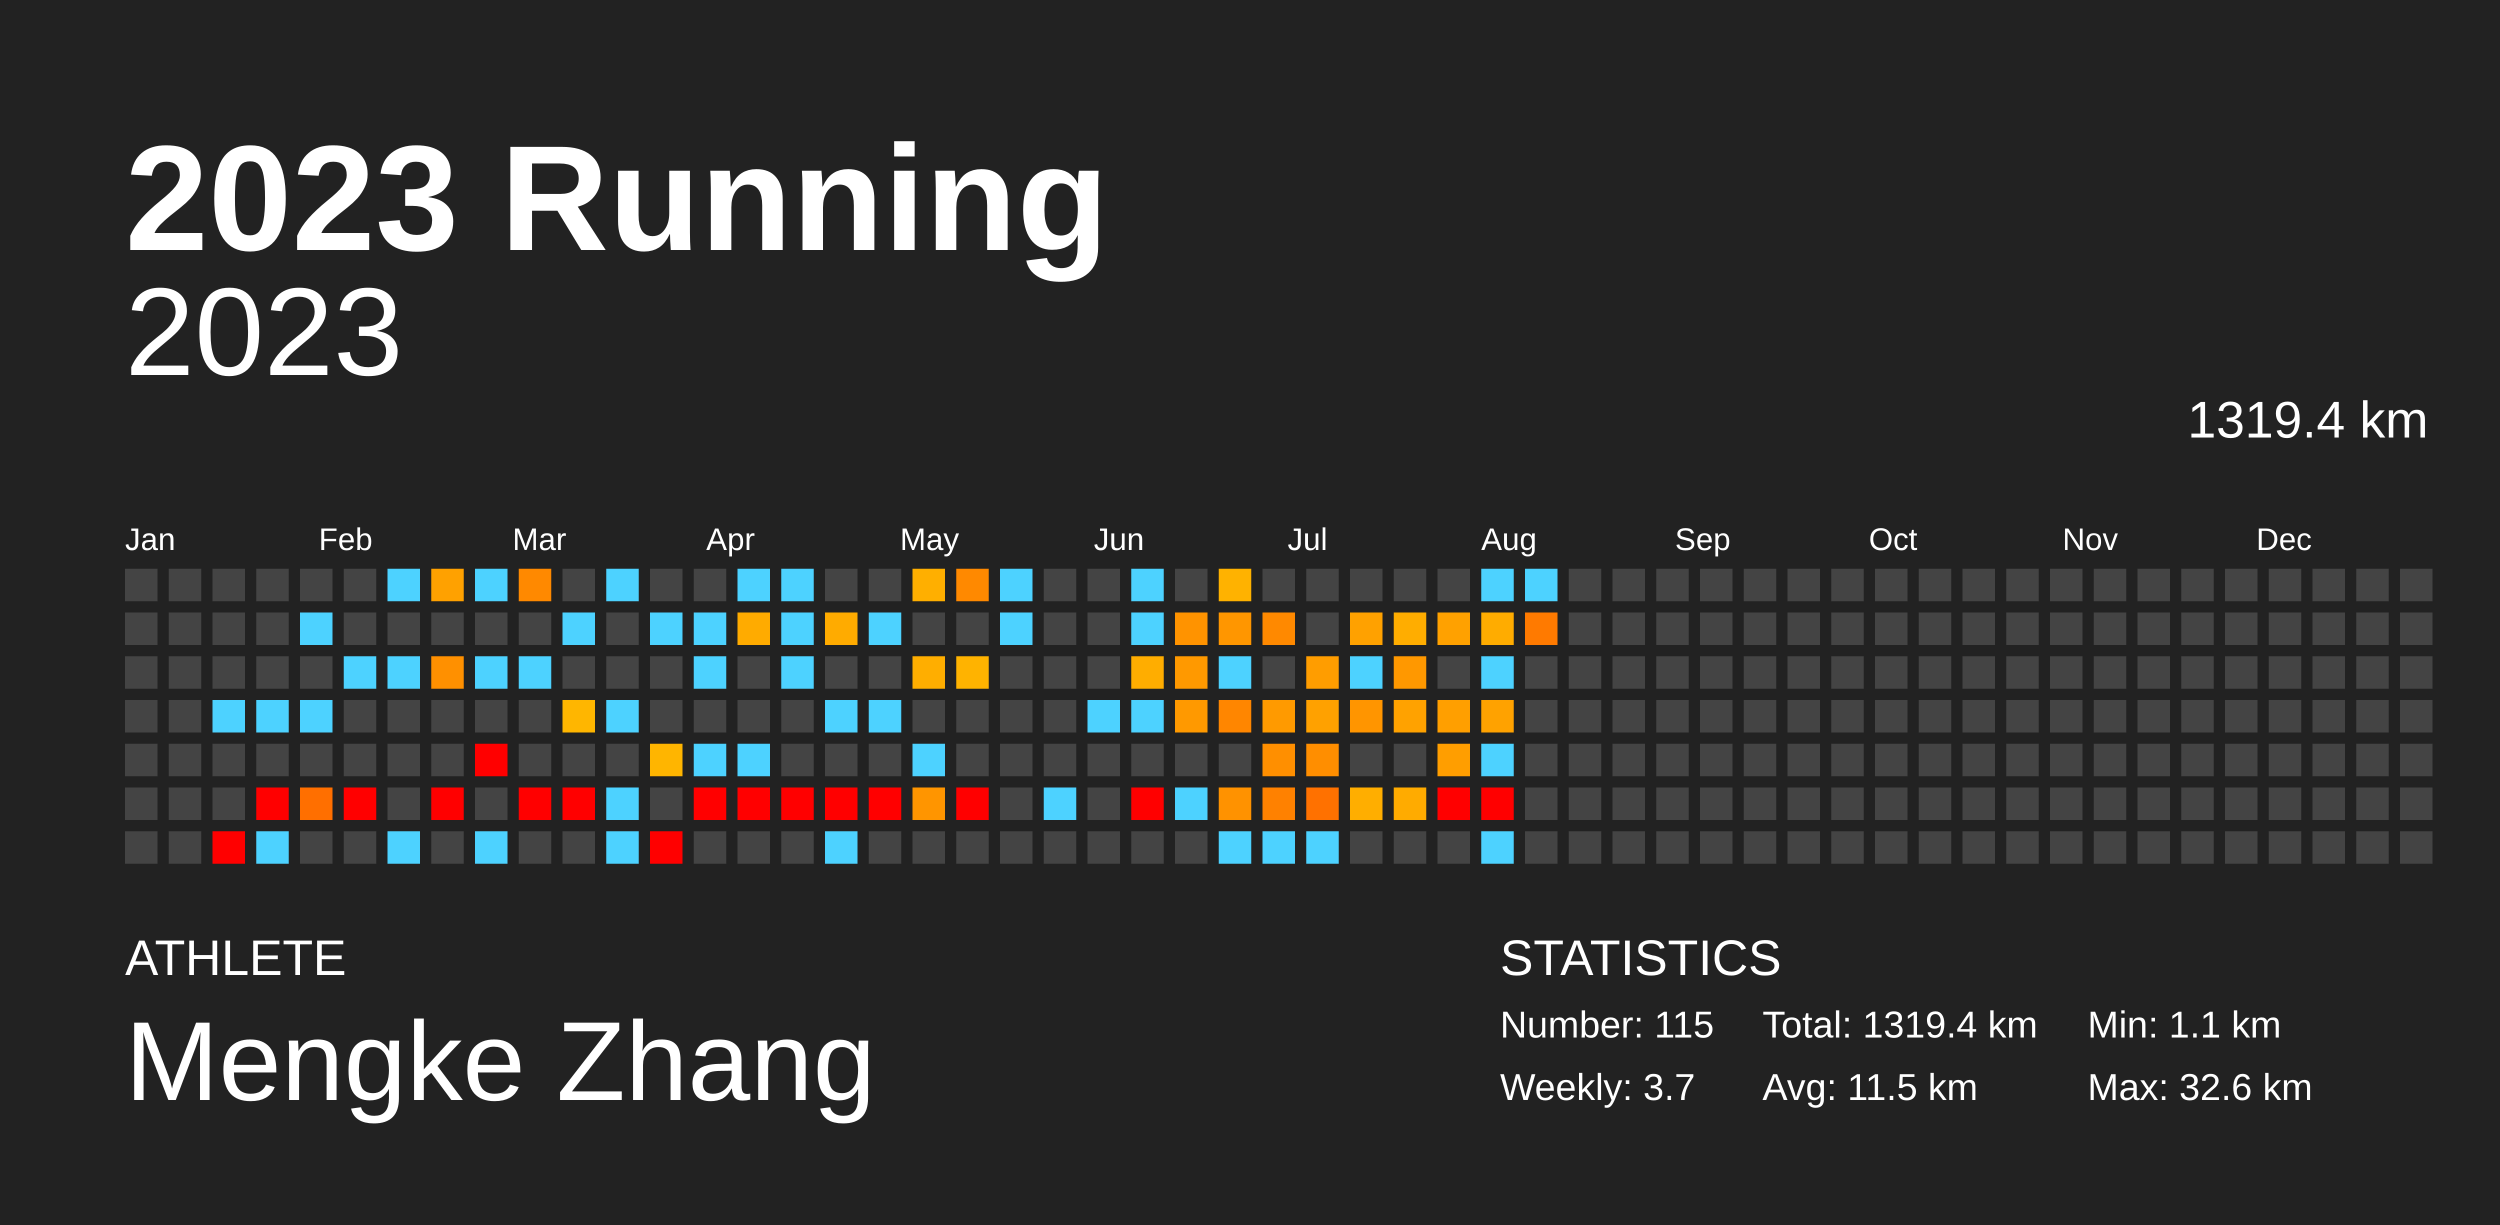
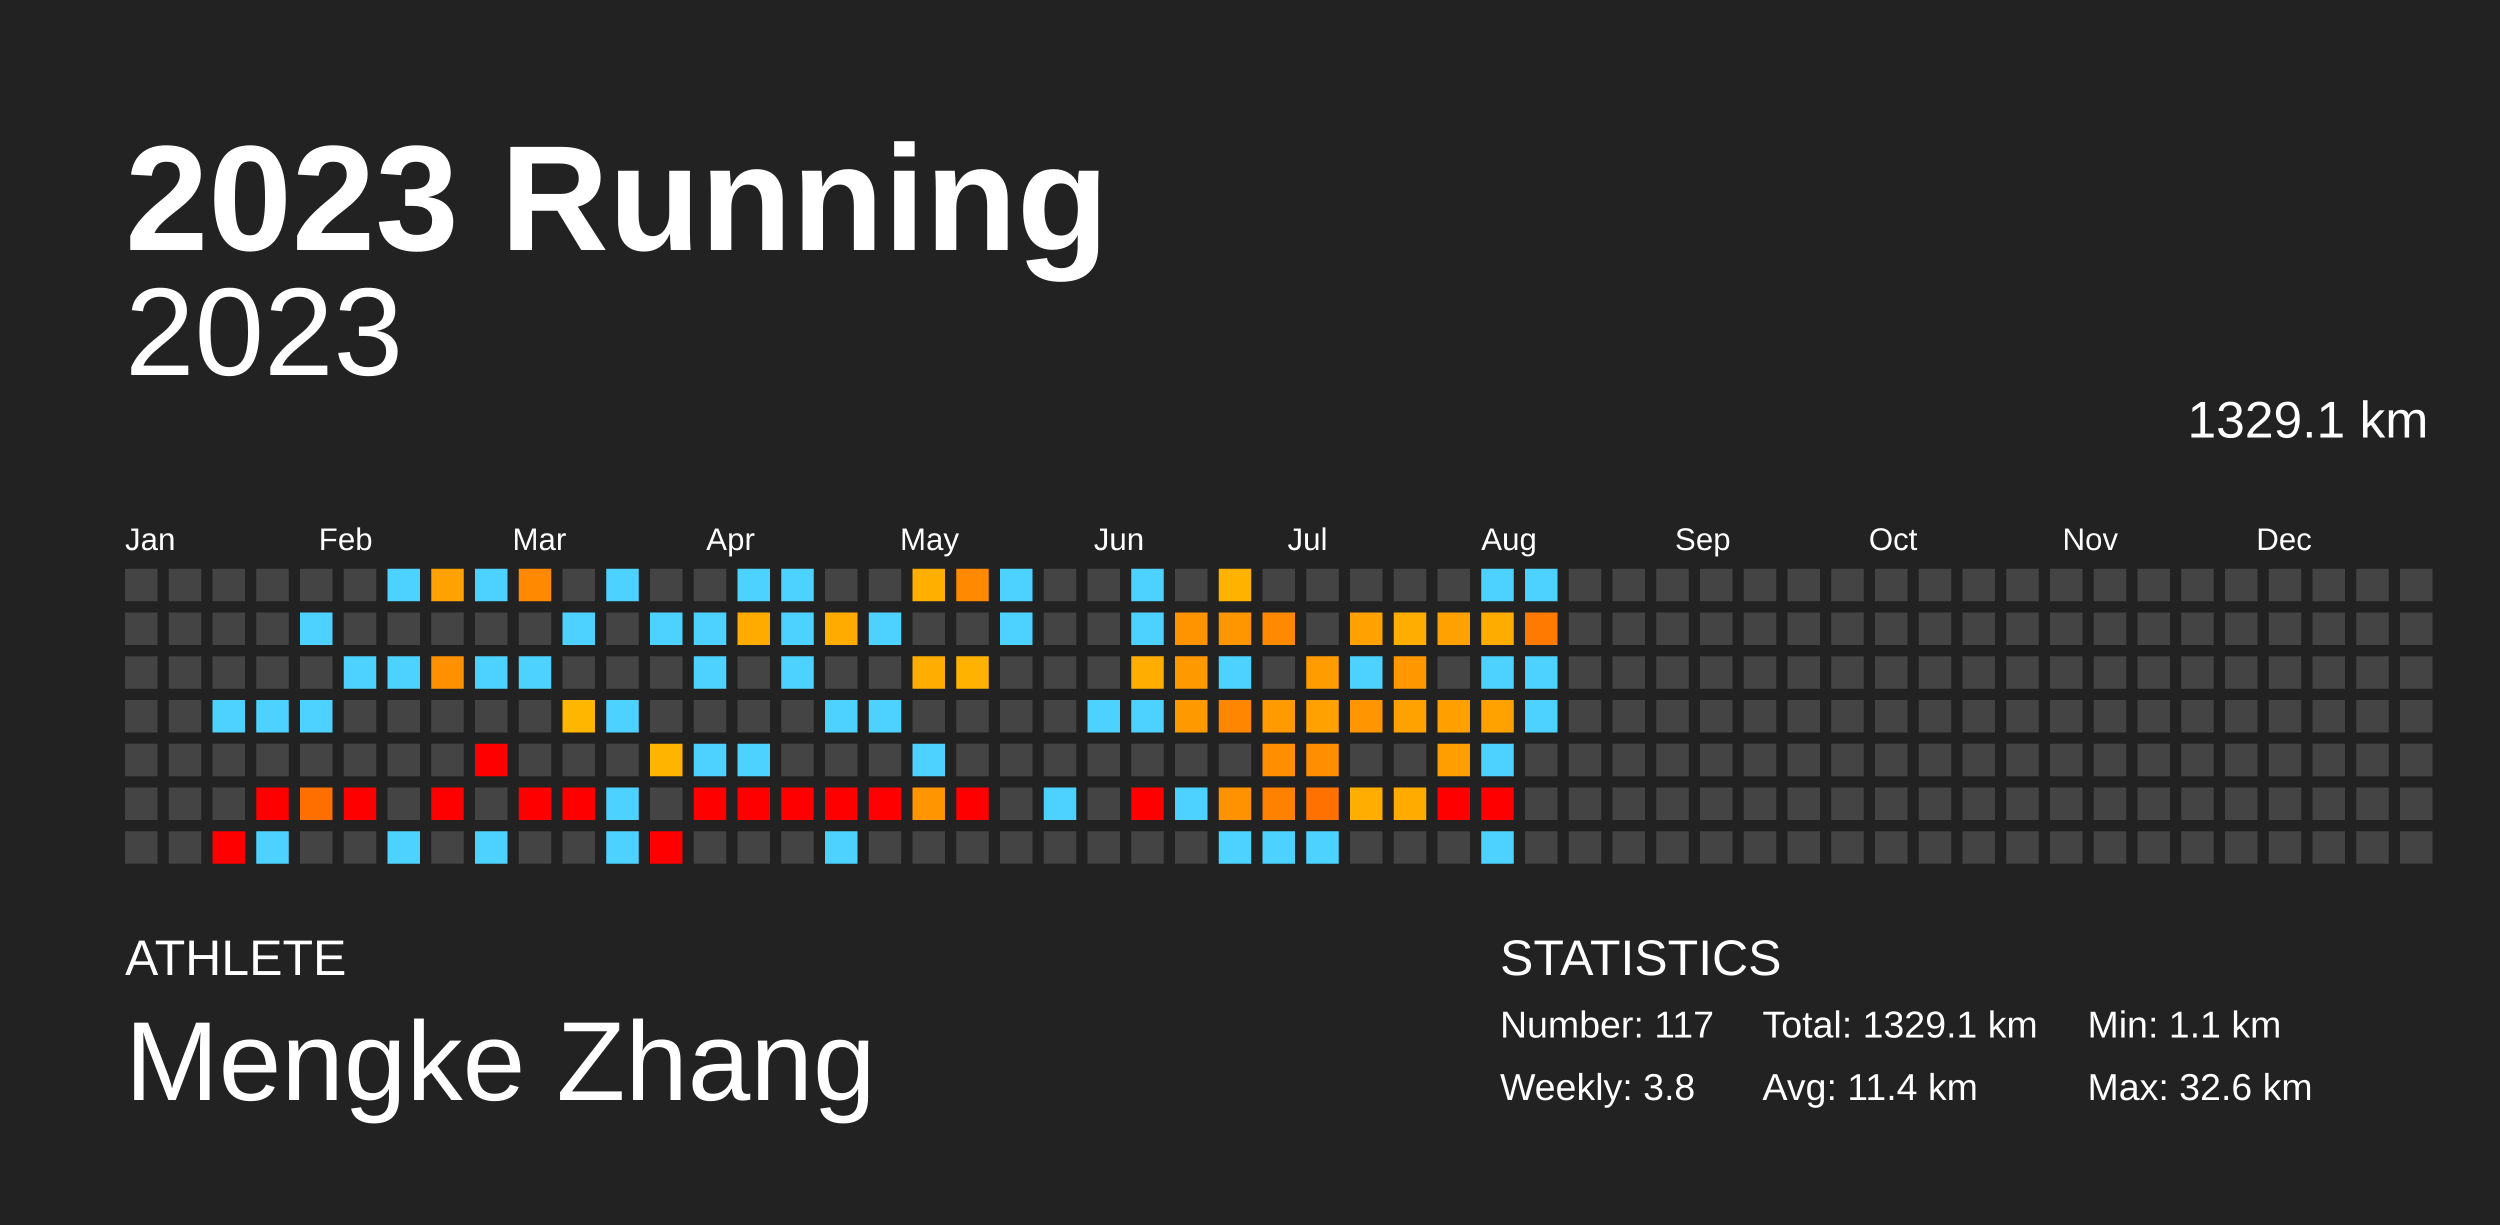
<svg xmlns="http://www.w3.org/2000/svg" baseProfile="full" height="98mm" version="1.1" viewBox="0,0,200,98" width="200mm">
  <defs />
  <rect fill="#222222" height="98" width="200" x="0" y="0" />
  <text fill="#FFFFFF" style="font-size:12px; font-family:Arial; font-weight:bold;" x="10" y="20">2023 Running</text>
  <text fill="#FFFFFF" style="font-size:4px; font-family:Arial" x="10" y="78">ATHLETE</text>
  <text fill="#FFFFFF" style="font-size:9px; font-family:Arial" x="10" y="88">Mengke Zhang</text>
  <text fill="#FFFFFF" style="font-size:4px; font-family:Arial" x="120" y="78">STATISTICS</text>
-   <text fill="#FFFFFF" style="font-size:3px; font-family:Arial" x="120" y="83">Number: 115</text>
-   <text fill="#FFFFFF" style="font-size:3px; font-family:Arial" x="120" y="88">Weekly: 3.7</text>
-   <text fill="#FFFFFF" style="font-size:3px; font-family:Arial" x="141" y="83">Total: 1319.4 km</text>
-   <text fill="#FFFFFF" style="font-size:3px; font-family:Arial" x="141" y="88">Avg: 11.5 km</text>
+   <text fill="#FFFFFF" style="font-size:3px; font-family:Arial" x="120" y="83">Number: 117</text>
+   <text fill="#FFFFFF" style="font-size:3px; font-family:Arial" x="120" y="88">Weekly: 3.8</text>
+   <text fill="#FFFFFF" style="font-size:3px; font-family:Arial" x="141" y="83">Total: 1329.1 km</text>
+   <text fill="#FFFFFF" style="font-size:3px; font-family:Arial" x="141" y="88">Avg: 11.4 km</text>
  <text fill="#FFFFFF" style="font-size:3px; font-family:Arial" x="167" y="83">Min: 1.1 km</text>
  <text fill="#FFFFFF" style="font-size:3px; font-family:Arial" x="167" y="88">Max: 32.6 km</text>
  <text alignment-baseline="hanging" fill="#FFFFFF" style="font-size:10.0px; font-family:Arial;" x="10" y="30">2023</text>
-   <text alignment-baseline="hanging" fill="#FFFFFF" style="font-size:4.125px; font-family:Arial;" x="175" y="35">1319.4 km</text>
+   <text alignment-baseline="hanging" fill="#FFFFFF" style="font-size:4.125px; font-family:Arial;" x="175" y="35">1329.1 km</text>
  <text fill="#FFFFFF" style="font-size:2.5px; font-family:Arial" x="10.0" y="44">Jan</text>
  <text fill="#FFFFFF" style="font-size:2.5px; font-family:Arial" x="25.5" y="44">Feb</text>
  <text fill="#FFFFFF" style="font-size:2.5px; font-family:Arial" x="41.0" y="44">Mar</text>
  <text fill="#FFFFFF" style="font-size:2.5px; font-family:Arial" x="56.5" y="44">Apr</text>
  <text fill="#FFFFFF" style="font-size:2.5px; font-family:Arial" x="72.0" y="44">May</text>
  <text fill="#FFFFFF" style="font-size:2.5px; font-family:Arial" x="87.5" y="44">Jun</text>
  <text fill="#FFFFFF" style="font-size:2.5px; font-family:Arial" x="103.0" y="44">Jul</text>
  <text fill="#FFFFFF" style="font-size:2.5px; font-family:Arial" x="118.5" y="44">Aug</text>
  <text fill="#FFFFFF" style="font-size:2.5px; font-family:Arial" x="134.0" y="44">Sep</text>
  <text fill="#FFFFFF" style="font-size:2.5px; font-family:Arial" x="149.5" y="44">Oct</text>
  <text fill="#FFFFFF" style="font-size:2.5px; font-family:Arial" x="165.0" y="44">Nov</text>
  <text fill="#FFFFFF" style="font-size:2.5px; font-family:Arial" x="180.5" y="44">Dec</text>
  <rect fill="#444444" height="2.6" width="2.6" x="10.0" y="45.5" />
  <rect fill="#444444" height="2.6" width="2.6" x="10.0" y="49.0" />
  <rect fill="#444444" height="2.6" width="2.6" x="10.0" y="52.5" />
  <rect fill="#444444" height="2.6" width="2.6" x="10.0" y="56.0" />
  <rect fill="#444444" height="2.6" width="2.6" x="10.0" y="59.5" />
  <rect fill="#444444" height="2.6" width="2.6" x="10.0" y="63.0" />
  <rect fill="#444444" height="2.6" width="2.6" x="10.0" y="66.5" />
  <rect fill="#444444" height="2.6" width="2.6" x="13.5" y="45.5" />
  <rect fill="#444444" height="2.6" width="2.6" x="13.5" y="49.0" />
  <rect fill="#444444" height="2.6" width="2.6" x="13.5" y="52.5" />
  <rect fill="#444444" height="2.6" width="2.6" x="13.5" y="56.0" />
  <rect fill="#444444" height="2.6" width="2.6" x="13.5" y="59.5" />
  <rect fill="#444444" height="2.6" width="2.6" x="13.5" y="63.0" />
  <rect fill="#444444" height="2.6" width="2.6" x="13.5" y="66.5" />
  <rect fill="#444444" height="2.6" width="2.6" x="17.0" y="45.5" />
  <rect fill="#444444" height="2.6" width="2.6" x="17.0" y="49.0" />
  <rect fill="#444444" height="2.6" width="2.6" x="17.0" y="52.5" />
  <rect fill="#4dd2ff" height="2.6" width="2.6" x="17.0" y="56.0" />
  <rect fill="#444444" height="2.6" width="2.6" x="17.0" y="59.5" />
  <rect fill="#444444" height="2.6" width="2.6" x="17.0" y="63.0" />
  <rect fill="red" height="2.6" width="2.6" x="17.0" y="66.5" />
  <rect fill="#444444" height="2.6" width="2.6" x="20.5" y="45.5" />
  <rect fill="#444444" height="2.6" width="2.6" x="20.5" y="49.0" />
  <rect fill="#444444" height="2.6" width="2.6" x="20.5" y="52.5" />
  <rect fill="#4dd2ff" height="2.6" width="2.6" x="20.5" y="56.0" />
  <rect fill="#444444" height="2.6" width="2.6" x="20.5" y="59.5" />
  <rect fill="red" height="2.6" width="2.6" x="20.5" y="63.0" />
  <rect fill="#4dd2ff" height="2.6" width="2.6" x="20.5" y="66.5" />
  <rect fill="#444444" height="2.6" width="2.6" x="24.0" y="45.5" />
  <rect fill="#4dd2ff" height="2.6" width="2.6" x="24.0" y="49.0" />
  <rect fill="#444444" height="2.6" width="2.6" x="24.0" y="52.5" />
  <rect fill="#4dd2ff" height="2.6" width="2.6" x="24.0" y="56.0" />
  <rect fill="#444444" height="2.6" width="2.6" x="24.0" y="59.5" />
  <rect fill="#ff6f00" height="2.6" width="2.6" x="24.0" y="63.0" />
  <rect fill="#444444" height="2.6" width="2.6" x="24.0" y="66.5" />
  <rect fill="#444444" height="2.6" width="2.6" x="27.5" y="45.5" />
  <rect fill="#444444" height="2.6" width="2.6" x="27.5" y="49.0" />
  <rect fill="#4dd2ff" height="2.6" width="2.6" x="27.5" y="52.5" />
  <rect fill="#444444" height="2.6" width="2.6" x="27.5" y="56.0" />
  <rect fill="#444444" height="2.6" width="2.6" x="27.5" y="59.5" />
  <rect fill="red" height="2.6" width="2.6" x="27.5" y="63.0" />
  <rect fill="#444444" height="2.6" width="2.6" x="27.5" y="66.5" />
  <rect fill="#4dd2ff" height="2.6" width="2.6" x="31.0" y="45.5" />
  <rect fill="#444444" height="2.6" width="2.6" x="31.0" y="49.0" />
  <rect fill="#4dd2ff" height="2.6" width="2.6" x="31.0" y="52.5" />
  <rect fill="#444444" height="2.6" width="2.6" x="31.0" y="56.0" />
  <rect fill="#444444" height="2.6" width="2.6" x="31.0" y="59.5" />
  <rect fill="#444444" height="2.6" width="2.6" x="31.0" y="63.0" />
  <rect fill="#4dd2ff" height="2.6" width="2.6" x="31.0" y="66.5" />
  <rect fill="#ffa100" height="2.6" width="2.6" x="34.5" y="45.5" />
  <rect fill="#444444" height="2.6" width="2.6" x="34.5" y="49.0" />
  <rect fill="#ff9000" height="2.6" width="2.6" x="34.5" y="52.5" />
  <rect fill="#444444" height="2.6" width="2.6" x="34.5" y="56.0" />
  <rect fill="#444444" height="2.6" width="2.6" x="34.5" y="59.5" />
  <rect fill="red" height="2.6" width="2.6" x="34.5" y="63.0" />
  <rect fill="#444444" height="2.6" width="2.6" x="34.5" y="66.5" />
  <rect fill="#4dd2ff" height="2.6" width="2.6" x="38.0" y="45.5" />
  <rect fill="#444444" height="2.6" width="2.6" x="38.0" y="49.0" />
  <rect fill="#4dd2ff" height="2.6" width="2.6" x="38.0" y="52.5" />
  <rect fill="#444444" height="2.6" width="2.6" x="38.0" y="56.0" />
  <rect fill="red" height="2.6" width="2.6" x="38.0" y="59.5" />
  <rect fill="#444444" height="2.6" width="2.6" x="38.0" y="63.0" />
  <rect fill="#4dd2ff" height="2.6" width="2.6" x="38.0" y="66.5" />
  <rect fill="#ff8900" height="2.6" width="2.6" x="41.5" y="45.5" />
  <rect fill="#444444" height="2.6" width="2.6" x="41.5" y="49.0" />
  <rect fill="#4dd2ff" height="2.6" width="2.6" x="41.5" y="52.5" />
  <rect fill="#444444" height="2.6" width="2.6" x="41.5" y="56.0" />
  <rect fill="#444444" height="2.6" width="2.6" x="41.5" y="59.5" />
  <rect fill="red" height="2.6" width="2.6" x="41.5" y="63.0" />
  <rect fill="#444444" height="2.6" width="2.6" x="41.5" y="66.5" />
  <rect fill="#444444" height="2.6" width="2.6" x="45.0" y="45.5" />
  <rect fill="#4dd2ff" height="2.6" width="2.6" x="45.0" y="49.0" />
  <rect fill="#444444" height="2.6" width="2.6" x="45.0" y="52.5" />
  <rect fill="#ffb600" height="2.6" width="2.6" x="45.0" y="56.0" />
  <rect fill="#444444" height="2.6" width="2.6" x="45.0" y="59.5" />
  <rect fill="red" height="2.6" width="2.6" x="45.0" y="63.0" />
  <rect fill="#444444" height="2.6" width="2.6" x="45.0" y="66.5" />
  <rect fill="#4dd2ff" height="2.6" width="2.6" x="48.5" y="45.5" />
  <rect fill="#444444" height="2.6" width="2.6" x="48.5" y="49.0" />
  <rect fill="#444444" height="2.6" width="2.6" x="48.5" y="52.5" />
  <rect fill="#4dd2ff" height="2.6" width="2.6" x="48.5" y="56.0" />
  <rect fill="#444444" height="2.6" width="2.6" x="48.5" y="59.5" />
  <rect fill="#4dd2ff" height="2.6" width="2.6" x="48.5" y="63.0" />
  <rect fill="#4dd2ff" height="2.6" width="2.6" x="48.5" y="66.5" />
  <rect fill="#444444" height="2.6" width="2.6" x="52.0" y="45.5" />
  <rect fill="#4dd2ff" height="2.6" width="2.6" x="52.0" y="49.0" />
  <rect fill="#444444" height="2.6" width="2.6" x="52.0" y="52.5" />
  <rect fill="#444444" height="2.6" width="2.6" x="52.0" y="56.0" />
  <rect fill="#ffb500" height="2.6" width="2.6" x="52.0" y="59.5" />
  <rect fill="#444444" height="2.6" width="2.6" x="52.0" y="63.0" />
  <rect fill="red" height="2.6" width="2.6" x="52.0" y="66.5" />
  <rect fill="#444444" height="2.6" width="2.6" x="55.5" y="45.5" />
  <rect fill="#4dd2ff" height="2.6" width="2.6" x="55.5" y="49.0" />
  <rect fill="#4dd2ff" height="2.6" width="2.6" x="55.5" y="52.5" />
  <rect fill="#444444" height="2.6" width="2.6" x="55.5" y="56.0" />
  <rect fill="#4dd2ff" height="2.6" width="2.6" x="55.5" y="59.5" />
  <rect fill="red" height="2.6" width="2.6" x="55.5" y="63.0" />
  <rect fill="#444444" height="2.6" width="2.6" x="55.5" y="66.5" />
  <rect fill="#4dd2ff" height="2.6" width="2.6" x="59.0" y="45.5" />
  <rect fill="#ffab00" height="2.6" width="2.6" x="59.0" y="49.0" />
  <rect fill="#444444" height="2.6" width="2.6" x="59.0" y="52.5" />
  <rect fill="#444444" height="2.6" width="2.6" x="59.0" y="56.0" />
  <rect fill="#4dd2ff" height="2.6" width="2.6" x="59.0" y="59.5" />
  <rect fill="red" height="2.6" width="2.6" x="59.0" y="63.0" />
  <rect fill="#444444" height="2.6" width="2.6" x="59.0" y="66.5" />
  <rect fill="#4dd2ff" height="2.6" width="2.6" x="62.5" y="45.5" />
  <rect fill="#4dd2ff" height="2.6" width="2.6" x="62.5" y="49.0" />
  <rect fill="#4dd2ff" height="2.6" width="2.6" x="62.5" y="52.5" />
  <rect fill="#444444" height="2.6" width="2.6" x="62.5" y="56.0" />
  <rect fill="#444444" height="2.6" width="2.6" x="62.5" y="59.5" />
  <rect fill="red" height="2.6" width="2.6" x="62.5" y="63.0" />
  <rect fill="#444444" height="2.6" width="2.6" x="62.5" y="66.5" />
  <rect fill="#444444" height="2.6" width="2.6" x="66.0" y="45.5" />
  <rect fill="#ffab00" height="2.6" width="2.6" x="66.0" y="49.0" />
  <rect fill="#444444" height="2.6" width="2.6" x="66.0" y="52.5" />
  <rect fill="#4dd2ff" height="2.6" width="2.6" x="66.0" y="56.0" />
  <rect fill="#444444" height="2.6" width="2.6" x="66.0" y="59.5" />
  <rect fill="red" height="2.6" width="2.6" x="66.0" y="63.0" />
  <rect fill="#4dd2ff" height="2.6" width="2.6" x="66.0" y="66.5" />
  <rect fill="#444444" height="2.6" width="2.6" x="69.5" y="45.5" />
  <rect fill="#4dd2ff" height="2.6" width="2.6" x="69.5" y="49.0" />
  <rect fill="#444444" height="2.6" width="2.6" x="69.5" y="52.5" />
  <rect fill="#4dd2ff" height="2.6" width="2.6" x="69.5" y="56.0" />
  <rect fill="#444444" height="2.6" width="2.6" x="69.5" y="59.5" />
  <rect fill="red" height="2.6" width="2.6" x="69.5" y="63.0" />
  <rect fill="#444444" height="2.6" width="2.6" x="69.5" y="66.5" />
  <rect fill="#ffaf00" height="2.6" width="2.6" x="73.0" y="45.5" />
  <rect fill="#444444" height="2.6" width="2.6" x="73.0" y="49.0" />
  <rect fill="#ffae00" height="2.6" width="2.6" x="73.0" y="52.5" />
  <rect fill="#444444" height="2.6" width="2.6" x="73.0" y="56.0" />
  <rect fill="#4dd2ff" height="2.6" width="2.6" x="73.0" y="59.5" />
  <rect fill="#ff9500" height="2.6" width="2.6" x="73.0" y="63.0" />
  <rect fill="#444444" height="2.6" width="2.6" x="73.0" y="66.5" />
  <rect fill="#ff8900" height="2.6" width="2.6" x="76.5" y="45.5" />
  <rect fill="#444444" height="2.6" width="2.6" x="76.5" y="49.0" />
  <rect fill="#ffb300" height="2.6" width="2.6" x="76.5" y="52.5" />
  <rect fill="#444444" height="2.6" width="2.6" x="76.5" y="56.0" />
  <rect fill="#444444" height="2.6" width="2.6" x="76.5" y="59.5" />
  <rect fill="red" height="2.6" width="2.6" x="76.5" y="63.0" />
  <rect fill="#444444" height="2.6" width="2.6" x="76.5" y="66.5" />
  <rect fill="#4dd2ff" height="2.6" width="2.6" x="80.0" y="45.5" />
  <rect fill="#4dd2ff" height="2.6" width="2.6" x="80.0" y="49.0" />
  <rect fill="#444444" height="2.6" width="2.6" x="80.0" y="52.5" />
  <rect fill="#444444" height="2.6" width="2.6" x="80.0" y="56.0" />
  <rect fill="#444444" height="2.6" width="2.6" x="80.0" y="59.5" />
  <rect fill="#444444" height="2.6" width="2.6" x="80.0" y="63.0" />
  <rect fill="#444444" height="2.6" width="2.6" x="80.0" y="66.5" />
  <rect fill="#444444" height="2.6" width="2.6" x="83.5" y="45.5" />
  <rect fill="#444444" height="2.6" width="2.6" x="83.5" y="49.0" />
  <rect fill="#444444" height="2.6" width="2.6" x="83.5" y="52.5" />
  <rect fill="#444444" height="2.6" width="2.6" x="83.5" y="56.0" />
  <rect fill="#444444" height="2.6" width="2.6" x="83.5" y="59.5" />
  <rect fill="#4dd2ff" height="2.6" width="2.6" x="83.5" y="63.0" />
  <rect fill="#444444" height="2.6" width="2.6" x="83.5" y="66.5" />
  <rect fill="#444444" height="2.6" width="2.6" x="87.0" y="45.5" />
  <rect fill="#444444" height="2.6" width="2.6" x="87.0" y="49.0" />
  <rect fill="#444444" height="2.6" width="2.6" x="87.0" y="52.5" />
  <rect fill="#4dd2ff" height="2.6" width="2.6" x="87.0" y="56.0" />
  <rect fill="#444444" height="2.6" width="2.6" x="87.0" y="59.5" />
  <rect fill="#444444" height="2.6" width="2.6" x="87.0" y="63.0" />
  <rect fill="#444444" height="2.6" width="2.6" x="87.0" y="66.5" />
  <rect fill="#4dd2ff" height="2.6" width="2.6" x="90.5" y="45.5" />
  <rect fill="#4dd2ff" height="2.6" width="2.6" x="90.5" y="49.0" />
  <rect fill="#ffad00" height="2.6" width="2.6" x="90.5" y="52.5" />
  <rect fill="#4dd2ff" height="2.6" width="2.6" x="90.5" y="56.0" />
  <rect fill="#444444" height="2.6" width="2.6" x="90.5" y="59.5" />
  <rect fill="red" height="2.6" width="2.6" x="90.5" y="63.0" />
  <rect fill="#444444" height="2.6" width="2.6" x="90.5" y="66.5" />
  <rect fill="#444444" height="2.6" width="2.6" x="94.0" y="45.5" />
  <rect fill="#ff9300" height="2.6" width="2.6" x="94.0" y="49.0" />
  <rect fill="#ff9900" height="2.6" width="2.6" x="94.0" y="52.5" />
  <rect fill="#ff9900" height="2.6" width="2.6" x="94.0" y="56.0" />
  <rect fill="#444444" height="2.6" width="2.6" x="94.0" y="59.5" />
  <rect fill="#4dd2ff" height="2.6" width="2.6" x="94.0" y="63.0" />
  <rect fill="#444444" height="2.6" width="2.6" x="94.0" y="66.5" />
  <rect fill="#ffb200" height="2.6" width="2.6" x="97.5" y="45.5" />
  <rect fill="#ff9600" height="2.6" width="2.6" x="97.5" y="49.0" />
  <rect fill="#4dd2ff" height="2.6" width="2.6" x="97.5" y="52.5" />
  <rect fill="#ff8600" height="2.6" width="2.6" x="97.5" y="56.0" />
  <rect fill="#444444" height="2.6" width="2.6" x="97.5" y="59.5" />
  <rect fill="#ff9200" height="2.6" width="2.6" x="97.5" y="63.0" />
  <rect fill="#4dd2ff" height="2.6" width="2.6" x="97.5" y="66.5" />
  <rect fill="#444444" height="2.6" width="2.6" x="101.0" y="45.5" />
  <rect fill="#ff8900" height="2.6" width="2.6" x="101.0" y="49.0" />
  <rect fill="#444444" height="2.6" width="2.6" x="101.0" y="52.5" />
  <rect fill="#ff9a00" height="2.6" width="2.6" x="101.0" y="56.0" />
  <rect fill="#ff8f00" height="2.6" width="2.6" x="101.0" y="59.5" />
  <rect fill="#ff8100" height="2.6" width="2.6" x="101.0" y="63.0" />
  <rect fill="#4dd2ff" height="2.6" width="2.6" x="101.0" y="66.5" />
  <rect fill="#444444" height="2.6" width="2.6" x="104.5" y="45.5" />
  <rect fill="#444444" height="2.6" width="2.6" x="104.5" y="49.0" />
  <rect fill="#ff9d00" height="2.6" width="2.6" x="104.5" y="52.5" />
  <rect fill="#ffa100" height="2.6" width="2.6" x="104.5" y="56.0" />
  <rect fill="#ff8e00" height="2.6" width="2.6" x="104.5" y="59.5" />
  <rect fill="#ff7100" height="2.6" width="2.6" x="104.5" y="63.0" />
  <rect fill="#4dd2ff" height="2.6" width="2.6" x="104.5" y="66.5" />
  <rect fill="#444444" height="2.6" width="2.6" x="108.0" y="45.5" />
  <rect fill="#ffa100" height="2.6" width="2.6" x="108.0" y="49.0" />
  <rect fill="#4dd2ff" height="2.6" width="2.6" x="108.0" y="52.5" />
  <rect fill="#ff9500" height="2.6" width="2.6" x="108.0" y="56.0" />
  <rect fill="#444444" height="2.6" width="2.6" x="108.0" y="59.5" />
  <rect fill="#ffae00" height="2.6" width="2.6" x="108.0" y="63.0" />
  <rect fill="#444444" height="2.6" width="2.6" x="108.0" y="66.5" />
  <rect fill="#444444" height="2.6" width="2.6" x="111.5" y="45.5" />
  <rect fill="#ffad00" height="2.6" width="2.6" x="111.5" y="49.0" />
  <rect fill="#ff9800" height="2.6" width="2.6" x="111.5" y="52.5" />
  <rect fill="#ffa200" height="2.6" width="2.6" x="111.5" y="56.0" />
  <rect fill="#444444" height="2.6" width="2.6" x="111.5" y="59.5" />
  <rect fill="#ffab00" height="2.6" width="2.6" x="111.5" y="63.0" />
  <rect fill="#444444" height="2.6" width="2.6" x="111.5" y="66.5" />
  <rect fill="#444444" height="2.6" width="2.6" x="115.0" y="45.5" />
  <rect fill="#ffa100" height="2.6" width="2.6" x="115.0" y="49.0" />
  <rect fill="#444444" height="2.6" width="2.6" x="115.0" y="52.5" />
  <rect fill="#ff9f00" height="2.6" width="2.6" x="115.0" y="56.0" />
  <rect fill="#ff9e00" height="2.6" width="2.6" x="115.0" y="59.5" />
  <rect fill="red" height="2.6" width="2.6" x="115.0" y="63.0" />
  <rect fill="#444444" height="2.6" width="2.6" x="115.0" y="66.5" />
  <rect fill="#4dd2ff" height="2.6" width="2.6" x="118.5" y="45.5" />
  <rect fill="#ffac00" height="2.6" width="2.6" x="118.5" y="49.0" />
  <rect fill="#4dd2ff" height="2.6" width="2.6" x="118.5" y="52.5" />
  <rect fill="#ffa200" height="2.6" width="2.6" x="118.5" y="56.0" />
  <rect fill="#4dd2ff" height="2.6" width="2.6" x="118.5" y="59.5" />
  <rect fill="red" height="2.6" width="2.6" x="118.5" y="63.0" />
  <rect fill="#4dd2ff" height="2.6" width="2.6" x="118.5" y="66.5" />
  <rect fill="#4dd2ff" height="2.6" width="2.6" x="122.0" y="45.5" />
  <rect fill="#ff7a00" height="2.6" width="2.6" x="122.0" y="49.0" />
-   <rect fill="#444444" height="2.6" width="2.6" x="122.0" y="52.5" />
-   <rect fill="#444444" height="2.6" width="2.6" x="122.0" y="56.0" />
+   <rect fill="#4dd2ff" height="2.6" width="2.6" x="122.0" y="52.5" />
+   <rect fill="#4dd2ff" height="2.6" width="2.6" x="122.0" y="56.0" />
  <rect fill="#444444" height="2.6" width="2.6" x="122.0" y="59.5" />
  <rect fill="#444444" height="2.6" width="2.6" x="122.0" y="63.0" />
  <rect fill="#444444" height="2.6" width="2.6" x="122.0" y="66.5" />
  <rect fill="#444444" height="2.6" width="2.6" x="125.5" y="45.5" />
  <rect fill="#444444" height="2.6" width="2.6" x="125.5" y="49.0" />
  <rect fill="#444444" height="2.6" width="2.6" x="125.5" y="52.5" />
  <rect fill="#444444" height="2.6" width="2.6" x="125.5" y="56.0" />
  <rect fill="#444444" height="2.6" width="2.6" x="125.5" y="59.5" />
  <rect fill="#444444" height="2.6" width="2.6" x="125.5" y="63.0" />
  <rect fill="#444444" height="2.6" width="2.6" x="125.5" y="66.5" />
  <rect fill="#444444" height="2.6" width="2.6" x="129.0" y="45.5" />
  <rect fill="#444444" height="2.6" width="2.6" x="129.0" y="49.0" />
  <rect fill="#444444" height="2.6" width="2.6" x="129.0" y="52.5" />
  <rect fill="#444444" height="2.6" width="2.6" x="129.0" y="56.0" />
  <rect fill="#444444" height="2.6" width="2.6" x="129.0" y="59.5" />
  <rect fill="#444444" height="2.6" width="2.6" x="129.0" y="63.0" />
  <rect fill="#444444" height="2.6" width="2.6" x="129.0" y="66.5" />
  <rect fill="#444444" height="2.6" width="2.6" x="132.5" y="45.5" />
  <rect fill="#444444" height="2.6" width="2.6" x="132.5" y="49.0" />
  <rect fill="#444444" height="2.6" width="2.6" x="132.5" y="52.5" />
  <rect fill="#444444" height="2.6" width="2.6" x="132.5" y="56.0" />
  <rect fill="#444444" height="2.6" width="2.6" x="132.5" y="59.5" />
  <rect fill="#444444" height="2.6" width="2.6" x="132.5" y="63.0" />
  <rect fill="#444444" height="2.6" width="2.6" x="132.5" y="66.5" />
  <rect fill="#444444" height="2.6" width="2.6" x="136.0" y="45.5" />
  <rect fill="#444444" height="2.6" width="2.6" x="136.0" y="49.0" />
  <rect fill="#444444" height="2.6" width="2.6" x="136.0" y="52.5" />
  <rect fill="#444444" height="2.6" width="2.6" x="136.0" y="56.0" />
  <rect fill="#444444" height="2.6" width="2.6" x="136.0" y="59.5" />
  <rect fill="#444444" height="2.6" width="2.6" x="136.0" y="63.0" />
  <rect fill="#444444" height="2.6" width="2.6" x="136.0" y="66.5" />
  <rect fill="#444444" height="2.6" width="2.6" x="139.5" y="45.5" />
  <rect fill="#444444" height="2.6" width="2.6" x="139.5" y="49.0" />
  <rect fill="#444444" height="2.6" width="2.6" x="139.5" y="52.5" />
  <rect fill="#444444" height="2.6" width="2.6" x="139.5" y="56.0" />
  <rect fill="#444444" height="2.6" width="2.6" x="139.5" y="59.5" />
  <rect fill="#444444" height="2.6" width="2.6" x="139.5" y="63.0" />
  <rect fill="#444444" height="2.6" width="2.6" x="139.5" y="66.5" />
  <rect fill="#444444" height="2.6" width="2.6" x="143.0" y="45.5" />
  <rect fill="#444444" height="2.6" width="2.6" x="143.0" y="49.0" />
  <rect fill="#444444" height="2.6" width="2.6" x="143.0" y="52.5" />
  <rect fill="#444444" height="2.6" width="2.6" x="143.0" y="56.0" />
  <rect fill="#444444" height="2.6" width="2.6" x="143.0" y="59.5" />
  <rect fill="#444444" height="2.6" width="2.6" x="143.0" y="63.0" />
  <rect fill="#444444" height="2.6" width="2.6" x="143.0" y="66.5" />
  <rect fill="#444444" height="2.6" width="2.6" x="146.5" y="45.5" />
  <rect fill="#444444" height="2.6" width="2.6" x="146.5" y="49.0" />
  <rect fill="#444444" height="2.6" width="2.6" x="146.5" y="52.5" />
  <rect fill="#444444" height="2.6" width="2.6" x="146.5" y="56.0" />
  <rect fill="#444444" height="2.6" width="2.6" x="146.5" y="59.5" />
  <rect fill="#444444" height="2.6" width="2.6" x="146.5" y="63.0" />
  <rect fill="#444444" height="2.6" width="2.6" x="146.5" y="66.5" />
  <rect fill="#444444" height="2.6" width="2.6" x="150.0" y="45.5" />
  <rect fill="#444444" height="2.6" width="2.6" x="150.0" y="49.0" />
  <rect fill="#444444" height="2.6" width="2.6" x="150.0" y="52.5" />
  <rect fill="#444444" height="2.6" width="2.6" x="150.0" y="56.0" />
  <rect fill="#444444" height="2.6" width="2.6" x="150.0" y="59.5" />
  <rect fill="#444444" height="2.6" width="2.6" x="150.0" y="63.0" />
  <rect fill="#444444" height="2.6" width="2.6" x="150.0" y="66.5" />
  <rect fill="#444444" height="2.6" width="2.6" x="153.5" y="45.5" />
  <rect fill="#444444" height="2.6" width="2.6" x="153.5" y="49.0" />
  <rect fill="#444444" height="2.6" width="2.6" x="153.5" y="52.5" />
  <rect fill="#444444" height="2.6" width="2.6" x="153.5" y="56.0" />
  <rect fill="#444444" height="2.6" width="2.6" x="153.5" y="59.5" />
  <rect fill="#444444" height="2.6" width="2.6" x="153.5" y="63.0" />
  <rect fill="#444444" height="2.6" width="2.6" x="153.5" y="66.5" />
  <rect fill="#444444" height="2.6" width="2.6" x="157.0" y="45.5" />
  <rect fill="#444444" height="2.6" width="2.6" x="157.0" y="49.0" />
  <rect fill="#444444" height="2.6" width="2.6" x="157.0" y="52.5" />
  <rect fill="#444444" height="2.6" width="2.6" x="157.0" y="56.0" />
  <rect fill="#444444" height="2.6" width="2.6" x="157.0" y="59.5" />
  <rect fill="#444444" height="2.6" width="2.6" x="157.0" y="63.0" />
  <rect fill="#444444" height="2.6" width="2.6" x="157.0" y="66.5" />
  <rect fill="#444444" height="2.6" width="2.6" x="160.5" y="45.5" />
  <rect fill="#444444" height="2.6" width="2.6" x="160.5" y="49.0" />
  <rect fill="#444444" height="2.6" width="2.6" x="160.5" y="52.5" />
  <rect fill="#444444" height="2.6" width="2.6" x="160.5" y="56.0" />
  <rect fill="#444444" height="2.6" width="2.6" x="160.5" y="59.5" />
  <rect fill="#444444" height="2.6" width="2.6" x="160.5" y="63.0" />
  <rect fill="#444444" height="2.6" width="2.6" x="160.5" y="66.5" />
  <rect fill="#444444" height="2.6" width="2.6" x="164.0" y="45.5" />
  <rect fill="#444444" height="2.6" width="2.6" x="164.0" y="49.0" />
  <rect fill="#444444" height="2.6" width="2.6" x="164.0" y="52.5" />
  <rect fill="#444444" height="2.6" width="2.6" x="164.0" y="56.0" />
  <rect fill="#444444" height="2.6" width="2.6" x="164.0" y="59.5" />
  <rect fill="#444444" height="2.6" width="2.6" x="164.0" y="63.0" />
  <rect fill="#444444" height="2.6" width="2.6" x="164.0" y="66.5" />
  <rect fill="#444444" height="2.6" width="2.6" x="167.5" y="45.5" />
  <rect fill="#444444" height="2.6" width="2.6" x="167.5" y="49.0" />
  <rect fill="#444444" height="2.6" width="2.6" x="167.5" y="52.5" />
  <rect fill="#444444" height="2.6" width="2.6" x="167.5" y="56.0" />
  <rect fill="#444444" height="2.6" width="2.6" x="167.5" y="59.5" />
  <rect fill="#444444" height="2.6" width="2.6" x="167.5" y="63.0" />
  <rect fill="#444444" height="2.6" width="2.6" x="167.5" y="66.5" />
  <rect fill="#444444" height="2.6" width="2.6" x="171.0" y="45.5" />
  <rect fill="#444444" height="2.6" width="2.6" x="171.0" y="49.0" />
  <rect fill="#444444" height="2.6" width="2.6" x="171.0" y="52.5" />
  <rect fill="#444444" height="2.6" width="2.6" x="171.0" y="56.0" />
  <rect fill="#444444" height="2.6" width="2.6" x="171.0" y="59.5" />
  <rect fill="#444444" height="2.6" width="2.6" x="171.0" y="63.0" />
  <rect fill="#444444" height="2.6" width="2.6" x="171.0" y="66.5" />
  <rect fill="#444444" height="2.6" width="2.6" x="174.5" y="45.5" />
  <rect fill="#444444" height="2.6" width="2.6" x="174.5" y="49.0" />
  <rect fill="#444444" height="2.6" width="2.6" x="174.5" y="52.5" />
  <rect fill="#444444" height="2.6" width="2.6" x="174.5" y="56.0" />
  <rect fill="#444444" height="2.6" width="2.6" x="174.5" y="59.5" />
  <rect fill="#444444" height="2.6" width="2.6" x="174.5" y="63.0" />
  <rect fill="#444444" height="2.6" width="2.6" x="174.5" y="66.5" />
  <rect fill="#444444" height="2.6" width="2.6" x="178.0" y="45.5" />
  <rect fill="#444444" height="2.6" width="2.6" x="178.0" y="49.0" />
  <rect fill="#444444" height="2.6" width="2.6" x="178.0" y="52.5" />
  <rect fill="#444444" height="2.6" width="2.6" x="178.0" y="56.0" />
  <rect fill="#444444" height="2.6" width="2.6" x="178.0" y="59.5" />
  <rect fill="#444444" height="2.6" width="2.6" x="178.0" y="63.0" />
  <rect fill="#444444" height="2.6" width="2.6" x="178.0" y="66.5" />
  <rect fill="#444444" height="2.6" width="2.6" x="181.5" y="45.5" />
  <rect fill="#444444" height="2.6" width="2.6" x="181.5" y="49.0" />
  <rect fill="#444444" height="2.6" width="2.6" x="181.5" y="52.5" />
  <rect fill="#444444" height="2.6" width="2.6" x="181.5" y="56.0" />
  <rect fill="#444444" height="2.6" width="2.6" x="181.5" y="59.5" />
  <rect fill="#444444" height="2.6" width="2.6" x="181.5" y="63.0" />
  <rect fill="#444444" height="2.6" width="2.6" x="181.5" y="66.5" />
  <rect fill="#444444" height="2.6" width="2.6" x="185.0" y="45.5" />
  <rect fill="#444444" height="2.6" width="2.6" x="185.0" y="49.0" />
  <rect fill="#444444" height="2.6" width="2.6" x="185.0" y="52.5" />
  <rect fill="#444444" height="2.6" width="2.6" x="185.0" y="56.0" />
  <rect fill="#444444" height="2.6" width="2.6" x="185.0" y="59.5" />
  <rect fill="#444444" height="2.6" width="2.6" x="185.0" y="63.0" />
  <rect fill="#444444" height="2.6" width="2.6" x="185.0" y="66.5" />
  <rect fill="#444444" height="2.6" width="2.6" x="188.5" y="45.5" />
  <rect fill="#444444" height="2.6" width="2.6" x="188.5" y="49.0" />
  <rect fill="#444444" height="2.6" width="2.6" x="188.5" y="52.5" />
  <rect fill="#444444" height="2.6" width="2.6" x="188.5" y="56.0" />
  <rect fill="#444444" height="2.6" width="2.6" x="188.5" y="59.5" />
  <rect fill="#444444" height="2.6" width="2.6" x="188.5" y="63.0" />
  <rect fill="#444444" height="2.6" width="2.6" x="188.5" y="66.5" />
  <rect fill="#444444" height="2.6" width="2.6" x="192.0" y="45.5" />
  <rect fill="#444444" height="2.6" width="2.6" x="192.0" y="49.0" />
  <rect fill="#444444" height="2.6" width="2.6" x="192.0" y="52.5" />
  <rect fill="#444444" height="2.6" width="2.6" x="192.0" y="56.0" />
  <rect fill="#444444" height="2.6" width="2.6" x="192.0" y="59.5" />
  <rect fill="#444444" height="2.6" width="2.6" x="192.0" y="63.0" />
  <rect fill="#444444" height="2.6" width="2.6" x="192.0" y="66.5" />
</svg>
